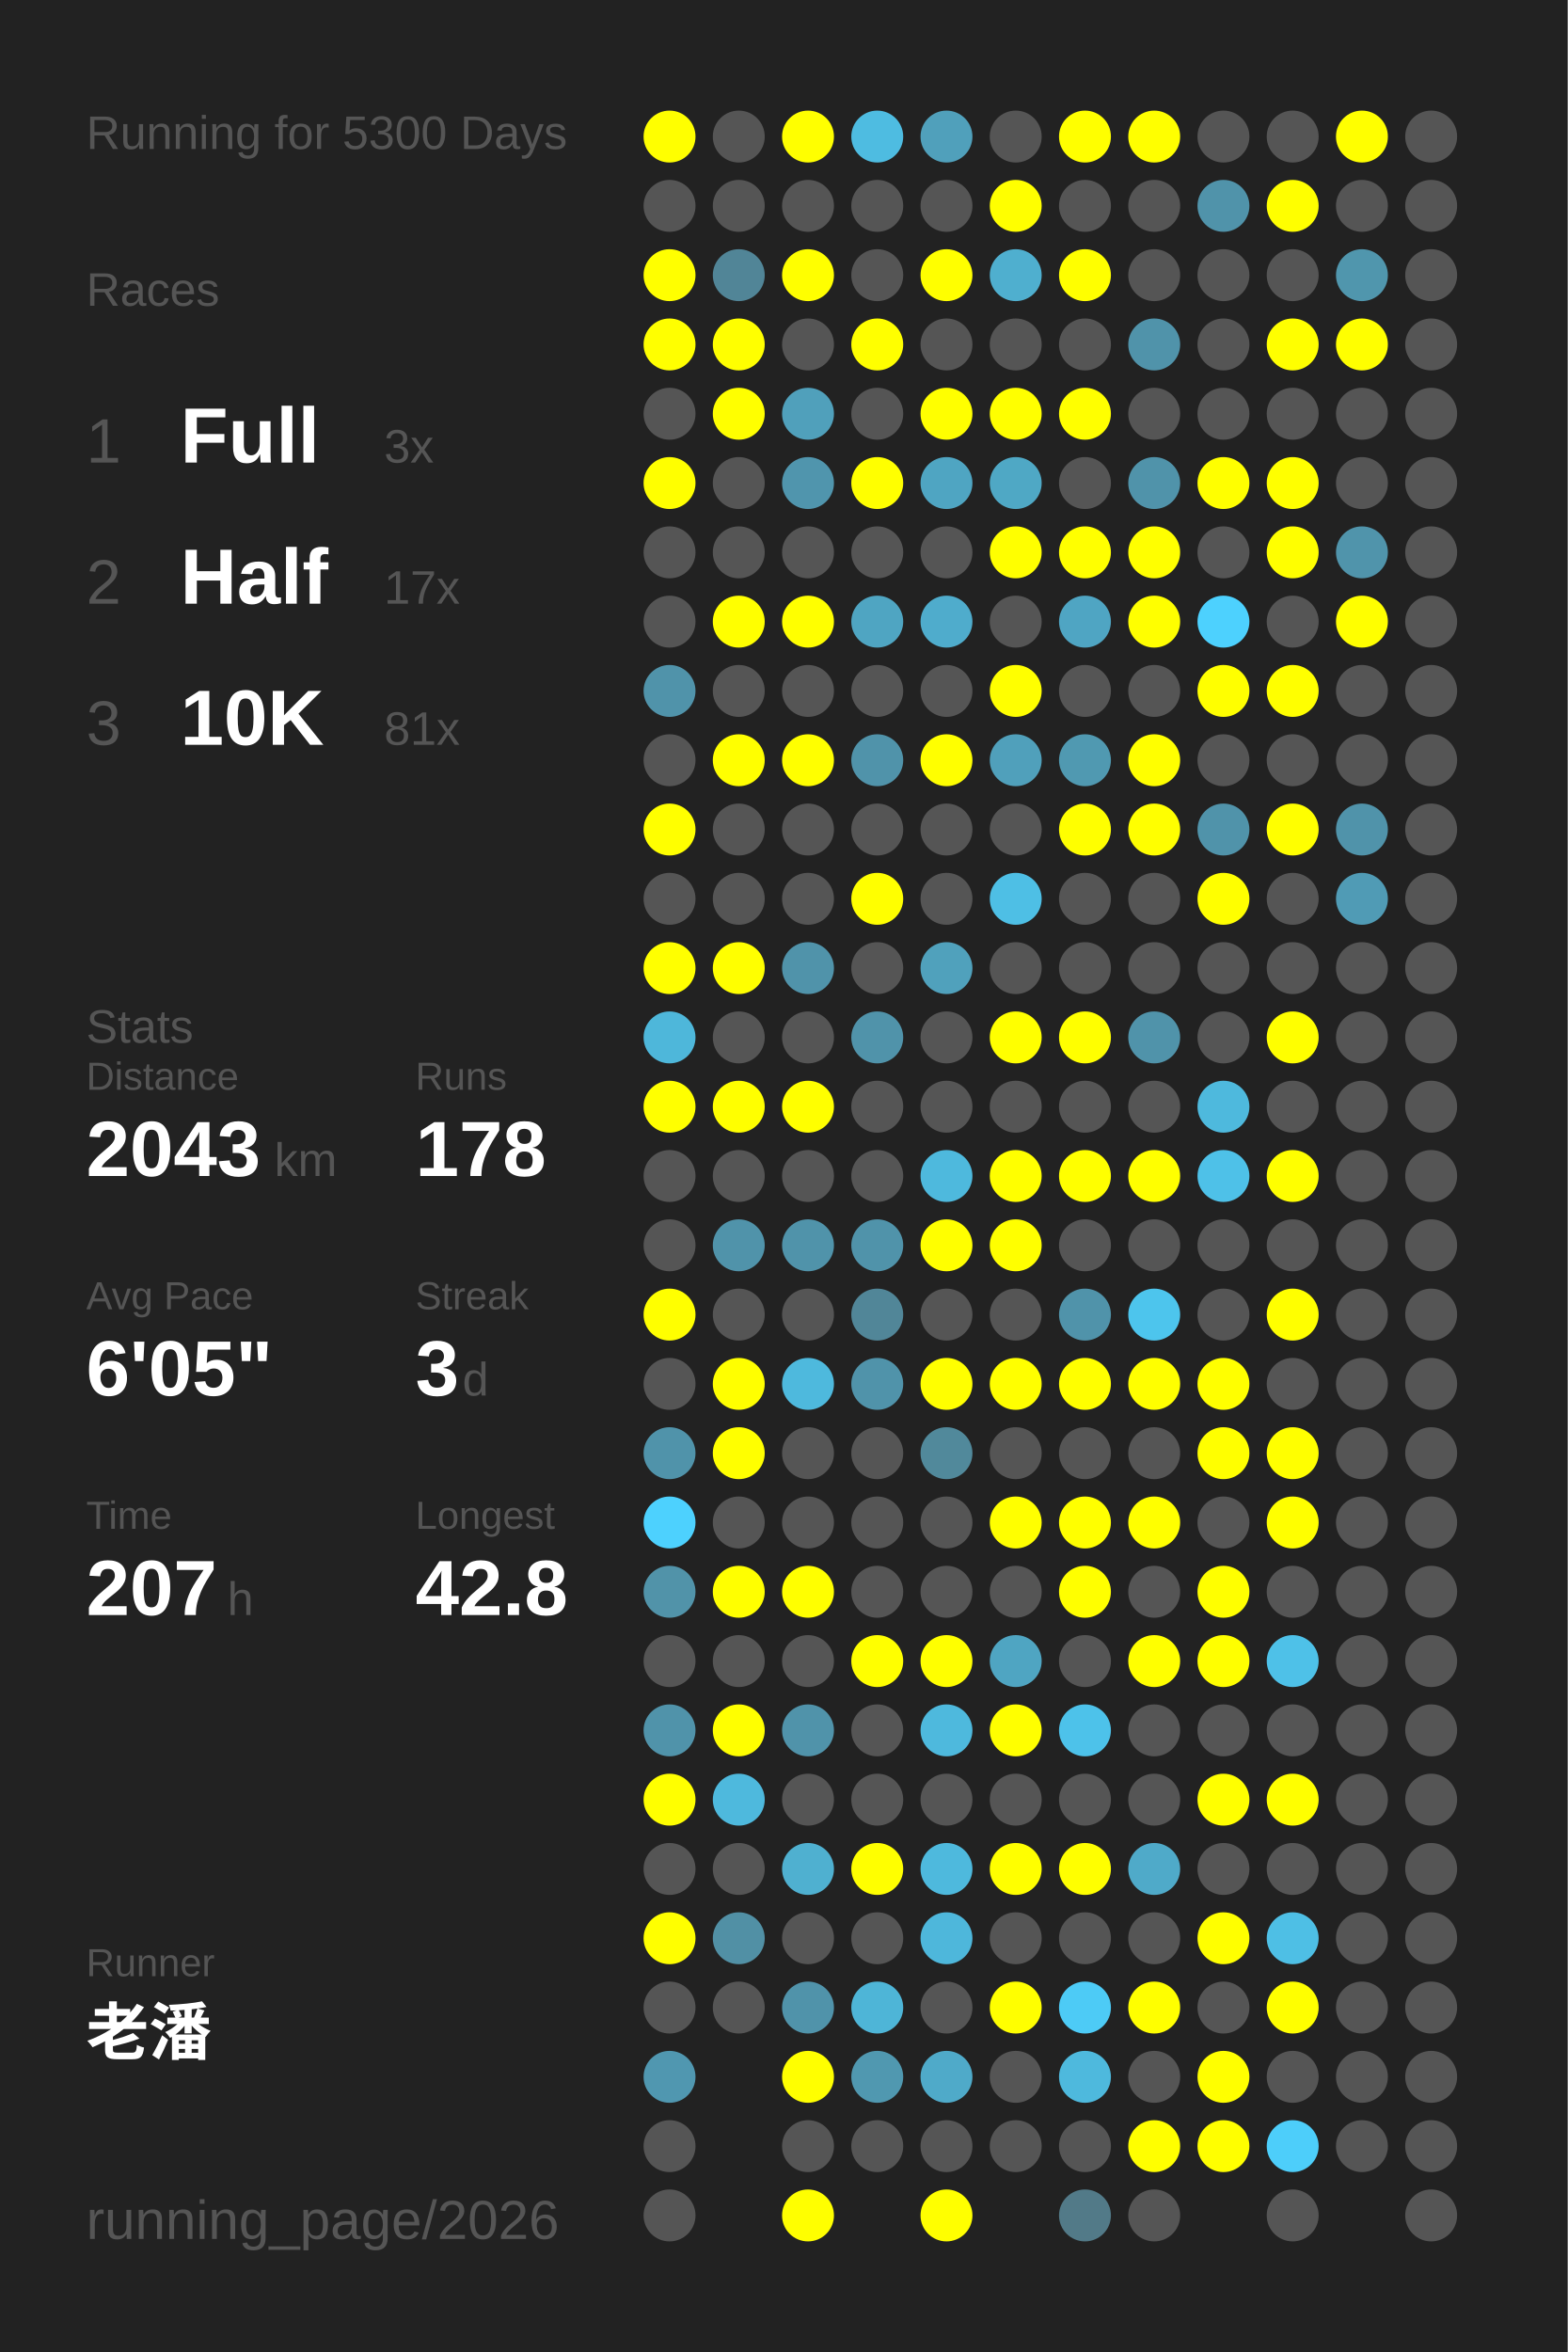
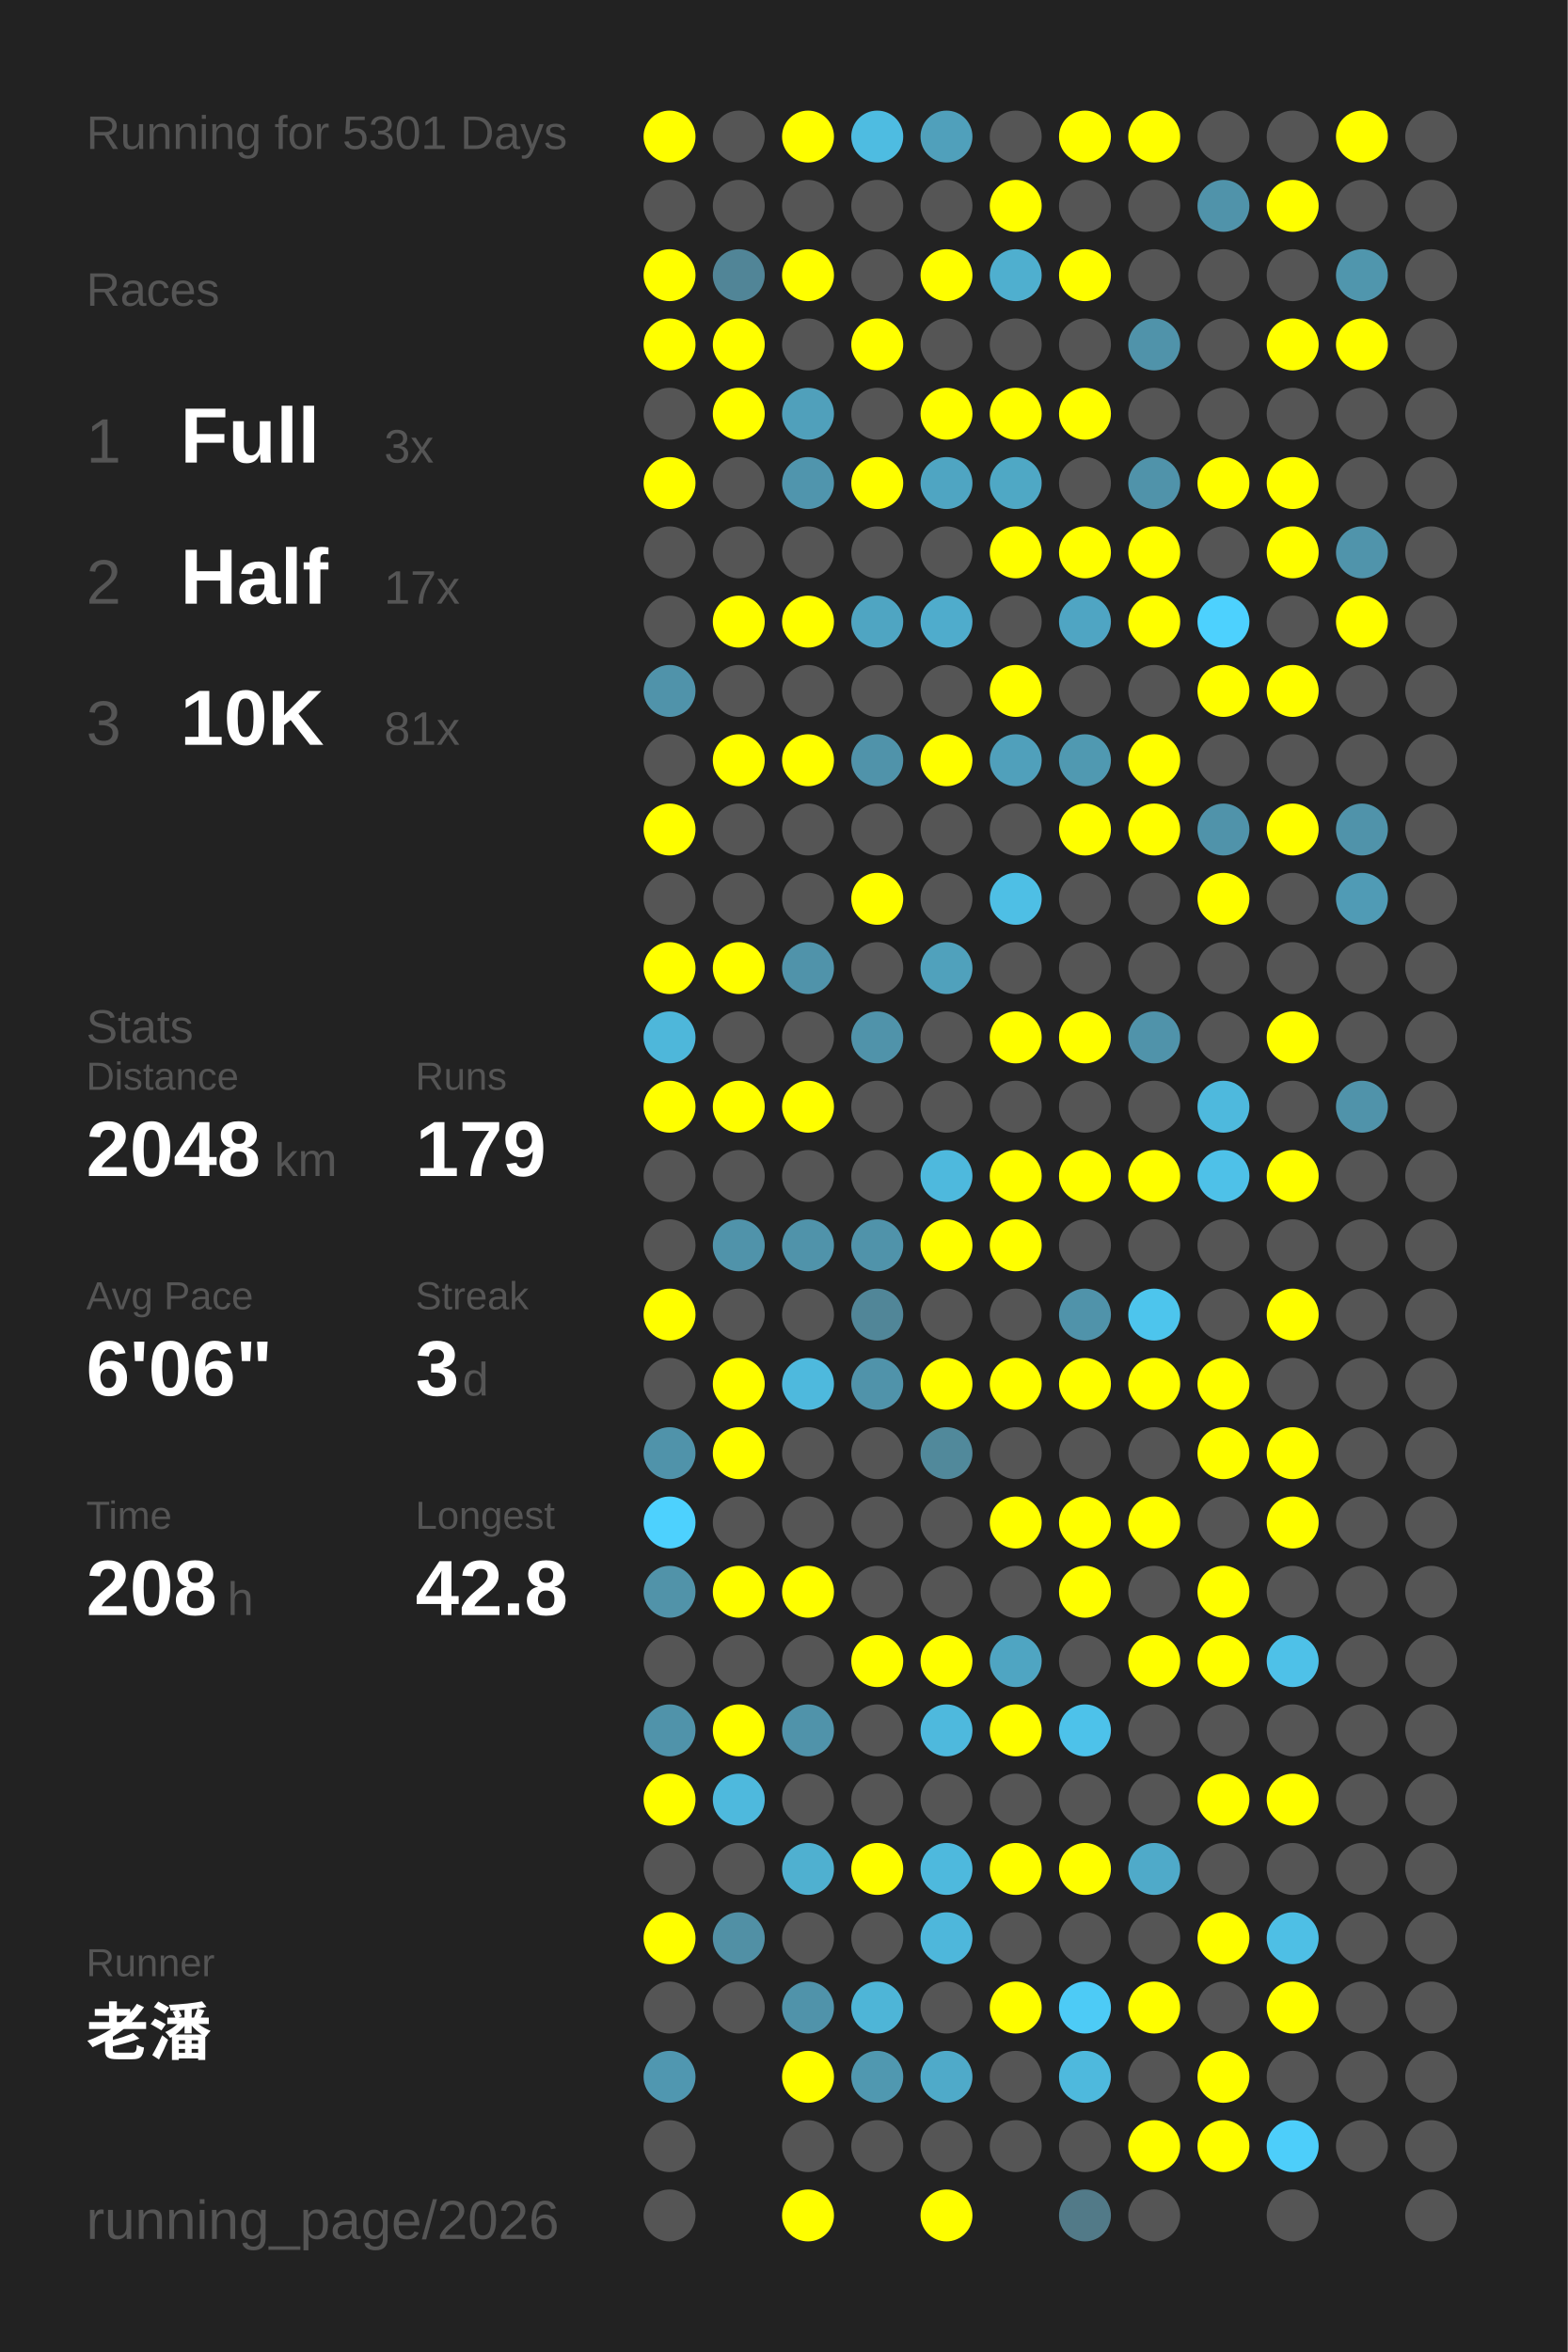
<svg xmlns="http://www.w3.org/2000/svg" baseProfile="full" height="300mm" version="1.1" viewBox="0,0,200,300" width="200mm">
  <defs />
  <rect fill="#222222" height="300" width="200" x="0" y="0" />
-   <text fill="#555555" style="font-size:6px; font-family:Arial;" x="11" y="19">Running for 5300 Days</text>
+   <text fill="#555555" style="font-size:6px; font-family:Arial;" x="11" y="19">Running for 5301 Days</text>
  <text fill="#555555" style="font-size:6px; font-family:Arial;" x="11" y="39">Races</text>
  <text fill="#555555" style="font-size:8px; font-family:Arial;" x="11" y="59">1</text>
  <text fill="#FFFFFF" style="font-size:10px; font-family:Arial; font-weight:bold;" x="23" y="59">Full</text>
  <text fill="#555555" style="font-size:6px; font-family:Arial;" x="49" y="59">3x</text>
  <text fill="#555555" style="font-size:8px; font-family:Arial;" x="11" y="77">2</text>
  <text fill="#FFFFFF" style="font-size:10px; font-family:Arial; font-weight:bold;" x="23" y="77">Half</text>
  <text fill="#555555" style="font-size:6px; font-family:Arial;" x="49" y="77">17x</text>
  <text fill="#555555" style="font-size:8px; font-family:Arial;" x="11" y="95">3</text>
  <text fill="#FFFFFF" style="font-size:10px; font-family:Arial; font-weight:bold;" x="23" y="95">10K</text>
  <text fill="#555555" style="font-size:6px; font-family:Arial;" x="49" y="95">81x</text>
  <text fill="#555555" style="font-size:6px; font-family:Arial;" x="11" y="133">Stats</text>
  <text fill="#555555" style="font-size:5px; font-family:Arial;" x="11" y="139">Distance</text>
-   <text fill="#FFFFFF" style="font-size:10px; font-family:Arial; font-weight:bold;" x="11" y="150">2043</text>
+   <text fill="#FFFFFF" style="font-size:10px; font-family:Arial; font-weight:bold;" x="11" y="150">2048</text>
  <text fill="#555555" style="font-size:6px; font-family:Arial;" x="35" y="150">km</text>
  <text fill="#555555" style="font-size:5px; font-family:Arial;" x="53" y="139">Runs</text>
-   <text fill="#FFFFFF" style="font-size:10px; font-family:Arial; font-weight:bold;" x="53" y="150">178</text>
+   <text fill="#FFFFFF" style="font-size:10px; font-family:Arial; font-weight:bold;" x="53" y="150">179</text>
  <text fill="#555555" style="font-size:5px; font-family:Arial;" x="11" y="167">Avg Pace</text>
-   <text fill="#FFFFFF" style="font-size:10px; font-family:Arial; font-weight:bold;" x="11" y="178">6'05"</text>
+   <text fill="#FFFFFF" style="font-size:10px; font-family:Arial; font-weight:bold;" x="11" y="178">6'06"</text>
  <text fill="#555555" style="font-size:5px; font-family:Arial;" x="53" y="167">Streak</text>
  <text fill="#FFFFFF" style="font-size:10px; font-family:Arial; font-weight:bold;" x="53" y="178">3</text>
  <text fill="#555555" style="font-size:6px; font-family:Arial;" x="59" y="178">d</text>
  <text fill="#555555" style="font-size:5px; font-family:Arial;" x="11" y="195">Time</text>
-   <text fill="#FFFFFF" style="font-size:10px; font-family:Arial; font-weight:bold;" x="11" y="206">207</text>
+   <text fill="#FFFFFF" style="font-size:10px; font-family:Arial; font-weight:bold;" x="11" y="206">208</text>
  <text fill="#555555" style="font-size:6px; font-family:Arial;" x="29" y="206">h</text>
  <text fill="#555555" style="font-size:5px; font-family:Arial;" x="53" y="195">Longest</text>
  <text fill="#FFFFFF" style="font-size:10px; font-family:Arial; font-weight:bold;" x="53" y="206">42.8</text>
  <text fill="#555555" style="font-size:5px; font-family:Arial;" x="11" y="252.065">Runner</text>
  <text fill="#FFFFFF" style="font-size:8px; font-family:Arial; font-weight:bold;" x="11" y="262.065">老潘</text>
  <text fill="#555555" style="font-size:7px; font-family:Arial;" x="11" y="285.581">running_page/2026</text>
  <circle cx="85.417" cy="17.419" fill="#FFFF00" r="3.312" />
  <circle cx="85.417" cy="26.258" fill="#555555" r="3.312" />
  <circle cx="85.417" cy="35.097" fill="#FFFF00" r="3.312" />
  <circle cx="85.417" cy="43.935" fill="#FFFF00" r="3.312" />
  <circle cx="85.417" cy="52.774" fill="#555555" r="3.312" />
  <circle cx="85.417" cy="61.613" fill="#FFFF00" r="3.312" />
  <circle cx="85.417" cy="70.452" fill="#555555" r="3.312" />
  <circle cx="85.417" cy="79.29" fill="#555555" r="3.312" />
  <circle cx="85.417" cy="88.129" fill="#5093aa" r="3.312" />
  <circle cx="85.417" cy="96.968" fill="#555555" r="3.312" />
  <circle cx="85.417" cy="105.806" fill="#FFFF00" r="3.312" />
  <circle cx="85.417" cy="114.645" fill="#555555" r="3.312" />
  <circle cx="85.417" cy="123.484" fill="#FFFF00" r="3.312" />
  <circle cx="85.417" cy="132.323" fill="#4eb7da" r="3.312" />
  <circle cx="85.417" cy="141.161" fill="#FFFF00" r="3.312" />
  <circle cx="85.417" cy="150" fill="#555555" r="3.312" />
  <circle cx="85.417" cy="158.839" fill="#555555" r="3.312" />
  <circle cx="85.417" cy="167.677" fill="#FFFF00" r="3.312" />
  <circle cx="85.417" cy="176.516" fill="#555555" r="3.312" />
  <circle cx="85.417" cy="185.355" fill="#5093aa" r="3.312" />
  <circle cx="85.417" cy="194.194" fill="#4dd1fe" r="3.312" />
  <circle cx="85.417" cy="203.032" fill="#5193a9" r="3.312" />
  <circle cx="85.417" cy="211.871" fill="#555555" r="3.312" />
  <circle cx="85.417" cy="220.71" fill="#5093aa" r="3.312" />
  <circle cx="85.417" cy="229.548" fill="#FFFF00" r="3.312" />
  <circle cx="85.417" cy="238.387" fill="#555555" r="3.312" />
  <circle cx="85.417" cy="247.226" fill="#FFFF00" r="3.312" />
  <circle cx="85.417" cy="256.065" fill="#555555" r="3.312" />
  <circle cx="85.417" cy="264.903" fill="#5097b0" r="3.312" />
  <circle cx="85.417" cy="273.742" fill="#555555" r="3.312" />
  <circle cx="85.417" cy="282.581" fill="#555555" r="3.312" />
  <circle cx="94.25" cy="17.419" fill="#555555" r="3.312" />
  <circle cx="94.25" cy="26.258" fill="#555555" r="3.312" />
  <circle cx="94.25" cy="35.097" fill="#518597" r="3.312" />
  <circle cx="94.25" cy="43.935" fill="#FFFF00" r="3.312" />
  <circle cx="94.25" cy="52.774" fill="#FFFF00" r="3.312" />
  <circle cx="94.25" cy="61.613" fill="#555555" r="3.312" />
  <circle cx="94.25" cy="70.452" fill="#555555" r="3.312" />
  <circle cx="94.25" cy="79.29" fill="#FFFF00" r="3.312" />
  <circle cx="94.25" cy="88.129" fill="#555555" r="3.312" />
  <circle cx="94.25" cy="96.968" fill="#FFFF00" r="3.312" />
  <circle cx="94.25" cy="105.806" fill="#555555" r="3.312" />
  <circle cx="94.25" cy="114.645" fill="#555555" r="3.312" />
  <circle cx="94.25" cy="123.484" fill="#FFFF00" r="3.312" />
  <circle cx="94.25" cy="132.323" fill="#555555" r="3.312" />
  <circle cx="94.25" cy="141.161" fill="#FFFF00" r="3.312" />
  <circle cx="94.25" cy="150" fill="#555555" r="3.312" />
  <circle cx="94.25" cy="158.839" fill="#5093aa" r="3.312" />
  <circle cx="94.25" cy="167.677" fill="#555555" r="3.312" />
  <circle cx="94.25" cy="176.516" fill="#FFFF00" r="3.312" />
  <circle cx="94.25" cy="185.355" fill="#FFFF00" r="3.312" />
  <circle cx="94.25" cy="194.194" fill="#555555" r="3.312" />
  <circle cx="94.25" cy="203.032" fill="#FFFF00" r="3.312" />
  <circle cx="94.25" cy="211.871" fill="#555555" r="3.312" />
  <circle cx="94.25" cy="220.71" fill="#FFFF00" r="3.312" />
  <circle cx="94.25" cy="229.548" fill="#4eb9dd" r="3.312" />
  <circle cx="94.25" cy="238.387" fill="#555555" r="3.312" />
  <circle cx="94.25" cy="247.226" fill="#5190a5" r="3.312" />
  <circle cx="94.25" cy="256.065" fill="#555555" r="3.312" />
  <circle cx="103.083" cy="17.419" fill="#FFFF00" r="3.312" />
  <circle cx="103.083" cy="26.258" fill="#555555" r="3.312" />
  <circle cx="103.083" cy="35.097" fill="#FFFF00" r="3.312" />
  <circle cx="103.083" cy="43.935" fill="#555555" r="3.312" />
  <circle cx="103.083" cy="52.774" fill="#50a0bb" r="3.312" />
  <circle cx="103.083" cy="61.613" fill="#5095ad" r="3.312" />
  <circle cx="103.083" cy="70.452" fill="#555555" r="3.312" />
  <circle cx="103.083" cy="79.29" fill="#FFFF00" r="3.312" />
  <circle cx="103.083" cy="88.129" fill="#555555" r="3.312" />
  <circle cx="103.083" cy="96.968" fill="#FFFF00" r="3.312" />
  <circle cx="103.083" cy="105.806" fill="#555555" r="3.312" />
  <circle cx="103.083" cy="114.645" fill="#555555" r="3.312" />
  <circle cx="103.083" cy="123.484" fill="#5093aa" r="3.312" />
  <circle cx="103.083" cy="132.323" fill="#555555" r="3.312" />
  <circle cx="103.083" cy="141.161" fill="#FFFF00" r="3.312" />
  <circle cx="103.083" cy="150" fill="#555555" r="3.312" />
  <circle cx="103.083" cy="158.839" fill="#5093aa" r="3.312" />
  <circle cx="103.083" cy="167.677" fill="#555555" r="3.312" />
  <circle cx="103.083" cy="176.516" fill="#4eb9dd" r="3.312" />
  <circle cx="103.083" cy="185.355" fill="#555555" r="3.312" />
  <circle cx="103.083" cy="194.194" fill="#555555" r="3.312" />
  <circle cx="103.083" cy="203.032" fill="#FFFF00" r="3.312" />
  <circle cx="103.083" cy="211.871" fill="#555555" r="3.312" />
  <circle cx="103.083" cy="220.71" fill="#5093aa" r="3.312" />
  <circle cx="103.083" cy="229.548" fill="#555555" r="3.312" />
  <circle cx="103.083" cy="238.387" fill="#4fb0d0" r="3.312" />
  <circle cx="103.083" cy="247.226" fill="#555555" r="3.312" />
  <circle cx="103.083" cy="256.065" fill="#5093aa" r="3.312" />
  <circle cx="103.083" cy="264.903" fill="#FFFF00" r="3.312" />
  <circle cx="103.083" cy="273.742" fill="#555555" r="3.312" />
  <circle cx="103.083" cy="282.581" fill="#FFFF00" r="3.312" />
  <circle cx="111.917" cy="17.419" fill="#4ebce1" r="3.312" />
  <circle cx="111.917" cy="26.258" fill="#555555" r="3.312" />
  <circle cx="111.917" cy="35.097" fill="#555555" r="3.312" />
  <circle cx="111.917" cy="43.935" fill="#FFFF00" r="3.312" />
  <circle cx="111.917" cy="52.774" fill="#555555" r="3.312" />
  <circle cx="111.917" cy="61.613" fill="#FFFF00" r="3.312" />
  <circle cx="111.917" cy="70.452" fill="#555555" r="3.312" />
  <circle cx="111.917" cy="79.29" fill="#4fa5c2" r="3.312" />
  <circle cx="111.917" cy="88.129" fill="#555555" r="3.312" />
  <circle cx="111.917" cy="96.968" fill="#5093aa" r="3.312" />
  <circle cx="111.917" cy="105.806" fill="#555555" r="3.312" />
  <circle cx="111.917" cy="114.645" fill="#FFFF00" r="3.312" />
  <circle cx="111.917" cy="123.484" fill="#555555" r="3.312" />
  <circle cx="111.917" cy="132.323" fill="#5093aa" r="3.312" />
  <circle cx="111.917" cy="141.161" fill="#555555" r="3.312" />
  <circle cx="111.917" cy="150" fill="#555555" r="3.312" />
  <circle cx="111.917" cy="158.839" fill="#5093aa" r="3.312" />
  <circle cx="111.917" cy="167.677" fill="#518698" r="3.312" />
  <circle cx="111.917" cy="176.516" fill="#5093aa" r="3.312" />
  <circle cx="111.917" cy="185.355" fill="#555555" r="3.312" />
  <circle cx="111.917" cy="194.194" fill="#555555" r="3.312" />
  <circle cx="111.917" cy="203.032" fill="#555555" r="3.312" />
  <circle cx="111.917" cy="211.871" fill="#FFFF00" r="3.312" />
  <circle cx="111.917" cy="220.71" fill="#555555" r="3.312" />
  <circle cx="111.917" cy="229.548" fill="#555555" r="3.312" />
  <circle cx="111.917" cy="238.387" fill="#FFFF00" r="3.312" />
  <circle cx="111.917" cy="247.226" fill="#555555" r="3.312" />
  <circle cx="111.917" cy="256.065" fill="#4eb5d7" r="3.312" />
  <circle cx="111.917" cy="264.903" fill="#5098b0" r="3.312" />
  <circle cx="111.917" cy="273.742" fill="#555555" r="3.312" />
  <circle cx="120.75" cy="17.419" fill="#50a0bb" r="3.312" />
  <circle cx="120.75" cy="26.258" fill="#555555" r="3.312" />
  <circle cx="120.75" cy="35.097" fill="#FFFF00" r="3.312" />
  <circle cx="120.75" cy="43.935" fill="#555555" r="3.312" />
  <circle cx="120.75" cy="52.774" fill="#FFFF00" r="3.312" />
  <circle cx="120.75" cy="61.613" fill="#4fa5c2" r="3.312" />
  <circle cx="120.75" cy="70.452" fill="#555555" r="3.312" />
  <circle cx="120.75" cy="79.29" fill="#4faccc" r="3.312" />
  <circle cx="120.75" cy="88.129" fill="#555555" r="3.312" />
  <circle cx="120.75" cy="96.968" fill="#FFFF00" r="3.312" />
  <circle cx="120.75" cy="105.806" fill="#555555" r="3.312" />
  <circle cx="120.75" cy="114.645" fill="#555555" r="3.312" />
  <circle cx="120.75" cy="123.484" fill="#50a1bc" r="3.312" />
  <circle cx="120.75" cy="132.323" fill="#555555" r="3.312" />
  <circle cx="120.75" cy="141.161" fill="#555555" r="3.312" />
  <circle cx="120.75" cy="150" fill="#4eb9dd" r="3.312" />
  <circle cx="120.75" cy="158.839" fill="#FFFF00" r="3.312" />
  <circle cx="120.75" cy="167.677" fill="#555555" r="3.312" />
  <circle cx="120.75" cy="176.516" fill="#FFFF00" r="3.312" />
  <circle cx="120.75" cy="185.355" fill="#51899b" r="3.312" />
  <circle cx="120.75" cy="194.194" fill="#555555" r="3.312" />
  <circle cx="120.75" cy="203.032" fill="#555555" r="3.312" />
  <circle cx="120.75" cy="211.871" fill="#FFFF00" r="3.312" />
  <circle cx="120.75" cy="220.71" fill="#4eb9dd" r="3.312" />
  <circle cx="120.75" cy="229.548" fill="#555555" r="3.312" />
  <circle cx="120.75" cy="238.387" fill="#4eb9dd" r="3.312" />
  <circle cx="120.75" cy="247.226" fill="#4eb7db" r="3.312" />
  <circle cx="120.75" cy="256.065" fill="#555555" r="3.312" />
  <circle cx="120.75" cy="264.903" fill="#4faac9" r="3.312" />
  <circle cx="120.75" cy="273.742" fill="#555555" r="3.312" />
  <circle cx="120.75" cy="282.581" fill="#FFFF00" r="3.312" />
  <circle cx="129.583" cy="17.419" fill="#555555" r="3.312" />
  <circle cx="129.583" cy="26.258" fill="#FFFF00" r="3.312" />
  <circle cx="129.583" cy="35.097" fill="#4fafcf" r="3.312" />
  <circle cx="129.583" cy="43.935" fill="#555555" r="3.312" />
  <circle cx="129.583" cy="52.774" fill="#FFFF00" r="3.312" />
  <circle cx="129.583" cy="61.613" fill="#4fa8c5" r="3.312" />
  <circle cx="129.583" cy="70.452" fill="#FFFF00" r="3.312" />
  <circle cx="129.583" cy="79.29" fill="#555555" r="3.312" />
  <circle cx="129.583" cy="88.129" fill="#FFFF00" r="3.312" />
  <circle cx="129.583" cy="96.968" fill="#50a0bb" r="3.312" />
  <circle cx="129.583" cy="105.806" fill="#555555" r="3.312" />
  <circle cx="129.583" cy="114.645" fill="#4ebfe5" r="3.312" />
  <circle cx="129.583" cy="123.484" fill="#555555" r="3.312" />
  <circle cx="129.583" cy="132.323" fill="#FFFF00" r="3.312" />
  <circle cx="129.583" cy="141.161" fill="#555555" r="3.312" />
  <circle cx="129.583" cy="150" fill="#FFFF00" r="3.312" />
  <circle cx="129.583" cy="158.839" fill="#FFFF00" r="3.312" />
  <circle cx="129.583" cy="167.677" fill="#555555" r="3.312" />
  <circle cx="129.583" cy="176.516" fill="#FFFF00" r="3.312" />
  <circle cx="129.583" cy="185.355" fill="#555555" r="3.312" />
  <circle cx="129.583" cy="194.194" fill="#FFFF00" r="3.312" />
  <circle cx="129.583" cy="203.032" fill="#555555" r="3.312" />
  <circle cx="129.583" cy="211.871" fill="#4fa5c2" r="3.312" />
  <circle cx="129.583" cy="220.71" fill="#FFFF00" r="3.312" />
  <circle cx="129.583" cy="229.548" fill="#555555" r="3.312" />
  <circle cx="129.583" cy="238.387" fill="#FFFF00" r="3.312" />
  <circle cx="129.583" cy="247.226" fill="#555555" r="3.312" />
  <circle cx="129.583" cy="256.065" fill="#FFFF00" r="3.312" />
  <circle cx="129.583" cy="264.903" fill="#555555" r="3.312" />
  <circle cx="129.583" cy="273.742" fill="#555555" r="3.312" />
  <circle cx="138.417" cy="17.419" fill="#FFFF00" r="3.312" />
  <circle cx="138.417" cy="26.258" fill="#555555" r="3.312" />
  <circle cx="138.417" cy="35.097" fill="#FFFF00" r="3.312" />
  <circle cx="138.417" cy="43.935" fill="#555555" r="3.312" />
  <circle cx="138.417" cy="52.774" fill="#FFFF00" r="3.312" />
  <circle cx="138.417" cy="61.613" fill="#555555" r="3.312" />
  <circle cx="138.417" cy="70.452" fill="#FFFF00" r="3.312" />
  <circle cx="138.417" cy="79.29" fill="#4fa5c3" r="3.312" />
  <circle cx="138.417" cy="88.129" fill="#555555" r="3.312" />
  <circle cx="138.417" cy="96.968" fill="#5099b1" r="3.312" />
  <circle cx="138.417" cy="105.806" fill="#FFFF00" r="3.312" />
  <circle cx="138.417" cy="114.645" fill="#555555" r="3.312" />
  <circle cx="138.417" cy="123.484" fill="#555555" r="3.312" />
  <circle cx="138.417" cy="132.323" fill="#FFFF00" r="3.312" />
  <circle cx="138.417" cy="141.161" fill="#555555" r="3.312" />
  <circle cx="138.417" cy="150" fill="#FFFF00" r="3.312" />
  <circle cx="138.417" cy="158.839" fill="#555555" r="3.312" />
  <circle cx="138.417" cy="167.677" fill="#5093aa" r="3.312" />
  <circle cx="138.417" cy="176.516" fill="#FFFF00" r="3.312" />
  <circle cx="138.417" cy="185.355" fill="#555555" r="3.312" />
  <circle cx="138.417" cy="194.194" fill="#FFFF00" r="3.312" />
  <circle cx="138.417" cy="203.032" fill="#FFFF00" r="3.312" />
  <circle cx="138.417" cy="211.871" fill="#555555" r="3.312" />
  <circle cx="138.417" cy="220.71" fill="#4dc2ea" r="3.312" />
  <circle cx="138.417" cy="229.548" fill="#555555" r="3.312" />
  <circle cx="138.417" cy="238.387" fill="#FFFF00" r="3.312" />
  <circle cx="138.417" cy="247.226" fill="#555555" r="3.312" />
  <circle cx="138.417" cy="256.065" fill="#4dcbf6" r="3.312" />
  <circle cx="138.417" cy="264.903" fill="#4eb9dd" r="3.312" />
  <circle cx="138.417" cy="273.742" fill="#555555" r="3.312" />
  <circle cx="138.417" cy="282.581" fill="#527a88" r="3.312" />
  <circle cx="147.25" cy="17.419" fill="#FFFF00" r="3.312" />
  <circle cx="147.25" cy="26.258" fill="#555555" r="3.312" />
  <circle cx="147.25" cy="35.097" fill="#555555" r="3.312" />
  <circle cx="147.25" cy="43.935" fill="#5093aa" r="3.312" />
  <circle cx="147.25" cy="52.774" fill="#555555" r="3.312" />
  <circle cx="147.25" cy="61.613" fill="#5093aa" r="3.312" />
  <circle cx="147.25" cy="70.452" fill="#FFFF00" r="3.312" />
  <circle cx="147.25" cy="79.29" fill="#FFFF00" r="3.312" />
  <circle cx="147.25" cy="88.129" fill="#555555" r="3.312" />
  <circle cx="147.25" cy="96.968" fill="#FFFF00" r="3.312" />
  <circle cx="147.25" cy="105.806" fill="#FFFF00" r="3.312" />
  <circle cx="147.25" cy="114.645" fill="#555555" r="3.312" />
  <circle cx="147.25" cy="123.484" fill="#555555" r="3.312" />
  <circle cx="147.25" cy="132.323" fill="#5093aa" r="3.312" />
  <circle cx="147.25" cy="141.161" fill="#555555" r="3.312" />
  <circle cx="147.25" cy="150" fill="#FFFF00" r="3.312" />
  <circle cx="147.25" cy="158.839" fill="#555555" r="3.312" />
  <circle cx="147.25" cy="167.677" fill="#4dc5ed" r="3.312" />
  <circle cx="147.25" cy="176.516" fill="#FFFF00" r="3.312" />
  <circle cx="147.25" cy="185.355" fill="#555555" r="3.312" />
  <circle cx="147.25" cy="194.194" fill="#FFFF00" r="3.312" />
  <circle cx="147.25" cy="203.032" fill="#555555" r="3.312" />
  <circle cx="147.25" cy="211.871" fill="#FFFF00" r="3.312" />
  <circle cx="147.25" cy="220.71" fill="#555555" r="3.312" />
  <circle cx="147.25" cy="229.548" fill="#555555" r="3.312" />
  <circle cx="147.25" cy="238.387" fill="#4faac9" r="3.312" />
  <circle cx="147.25" cy="247.226" fill="#555555" r="3.312" />
  <circle cx="147.25" cy="256.065" fill="#FFFF00" r="3.312" />
  <circle cx="147.25" cy="264.903" fill="#555555" r="3.312" />
  <circle cx="147.25" cy="273.742" fill="#FFFF00" r="3.312" />
  <circle cx="147.25" cy="282.581" fill="#555555" r="3.312" />
  <circle cx="156.083" cy="17.419" fill="#555555" r="3.312" />
  <circle cx="156.083" cy="26.258" fill="#5093aa" r="3.312" />
  <circle cx="156.083" cy="35.097" fill="#555555" r="3.312" />
  <circle cx="156.083" cy="43.935" fill="#555555" r="3.312" />
  <circle cx="156.083" cy="52.774" fill="#555555" r="3.312" />
  <circle cx="156.083" cy="61.613" fill="#FFFF00" r="3.312" />
  <circle cx="156.083" cy="70.452" fill="#555555" r="3.312" />
  <circle cx="156.083" cy="79.29" fill="#4dd1fe" r="3.312" />
  <circle cx="156.083" cy="88.129" fill="#FFFF00" r="3.312" />
  <circle cx="156.083" cy="96.968" fill="#555555" r="3.312" />
  <circle cx="156.083" cy="105.806" fill="#5093aa" r="3.312" />
  <circle cx="156.083" cy="114.645" fill="#FFFF00" r="3.312" />
  <circle cx="156.083" cy="123.484" fill="#555555" r="3.312" />
  <circle cx="156.083" cy="132.323" fill="#555555" r="3.312" />
  <circle cx="156.083" cy="141.161" fill="#4eb9dd" r="3.312" />
  <circle cx="156.083" cy="150" fill="#4ec1e8" r="3.312" />
  <circle cx="156.083" cy="158.839" fill="#555555" r="3.312" />
  <circle cx="156.083" cy="167.677" fill="#555555" r="3.312" />
  <circle cx="156.083" cy="176.516" fill="#FFFF00" r="3.312" />
  <circle cx="156.083" cy="185.355" fill="#FFFF00" r="3.312" />
  <circle cx="156.083" cy="194.194" fill="#555555" r="3.312" />
  <circle cx="156.083" cy="203.032" fill="#FFFF00" r="3.312" />
  <circle cx="156.083" cy="211.871" fill="#FFFF00" r="3.312" />
  <circle cx="156.083" cy="220.71" fill="#555555" r="3.312" />
  <circle cx="156.083" cy="229.548" fill="#FFFF00" r="3.312" />
  <circle cx="156.083" cy="238.387" fill="#555555" r="3.312" />
  <circle cx="156.083" cy="247.226" fill="#FFFF00" r="3.312" />
  <circle cx="156.083" cy="256.065" fill="#555555" r="3.312" />
  <circle cx="156.083" cy="264.903" fill="#FFFF00" r="3.312" />
  <circle cx="156.083" cy="273.742" fill="#FFFF00" r="3.312" />
  <circle cx="164.917" cy="17.419" fill="#555555" r="3.312" />
  <circle cx="164.917" cy="26.258" fill="#FFFF00" r="3.312" />
  <circle cx="164.917" cy="35.097" fill="#555555" r="3.312" />
  <circle cx="164.917" cy="43.935" fill="#FFFF00" r="3.312" />
  <circle cx="164.917" cy="52.774" fill="#555555" r="3.312" />
  <circle cx="164.917" cy="61.613" fill="#FFFF00" r="3.312" />
  <circle cx="164.917" cy="70.452" fill="#FFFF00" r="3.312" />
  <circle cx="164.917" cy="79.29" fill="#555555" r="3.312" />
  <circle cx="164.917" cy="88.129" fill="#FFFF00" r="3.312" />
  <circle cx="164.917" cy="96.968" fill="#555555" r="3.312" />
  <circle cx="164.917" cy="105.806" fill="#FFFF00" r="3.312" />
  <circle cx="164.917" cy="114.645" fill="#555555" r="3.312" />
  <circle cx="164.917" cy="123.484" fill="#555555" r="3.312" />
  <circle cx="164.917" cy="132.323" fill="#FFFF00" r="3.312" />
  <circle cx="164.917" cy="141.161" fill="#555555" r="3.312" />
  <circle cx="164.917" cy="150" fill="#FFFF00" r="3.312" />
  <circle cx="164.917" cy="158.839" fill="#555555" r="3.312" />
  <circle cx="164.917" cy="167.677" fill="#FFFF00" r="3.312" />
  <circle cx="164.917" cy="176.516" fill="#555555" r="3.312" />
  <circle cx="164.917" cy="185.355" fill="#FFFF00" r="3.312" />
  <circle cx="164.917" cy="194.194" fill="#FFFF00" r="3.312" />
  <circle cx="164.917" cy="203.032" fill="#555555" r="3.312" />
  <circle cx="164.917" cy="211.871" fill="#4ec1e8" r="3.312" />
  <circle cx="164.917" cy="220.71" fill="#555555" r="3.312" />
  <circle cx="164.917" cy="229.548" fill="#FFFF00" r="3.312" />
  <circle cx="164.917" cy="238.387" fill="#555555" r="3.312" />
  <circle cx="164.917" cy="247.226" fill="#4ebfe5" r="3.312" />
  <circle cx="164.917" cy="256.065" fill="#FFFF00" r="3.312" />
  <circle cx="164.917" cy="264.903" fill="#555555" r="3.312" />
  <circle cx="164.917" cy="273.742" fill="#4dcefa" r="3.312" />
  <circle cx="164.917" cy="282.581" fill="#555555" r="3.312" />
  <circle cx="173.75" cy="17.419" fill="#FFFF00" r="3.312" />
  <circle cx="173.75" cy="26.258" fill="#555555" r="3.312" />
  <circle cx="173.75" cy="35.097" fill="#5096ad" r="3.312" />
  <circle cx="173.75" cy="43.935" fill="#FFFF00" r="3.312" />
  <circle cx="173.75" cy="52.774" fill="#555555" r="3.312" />
  <circle cx="173.75" cy="61.613" fill="#555555" r="3.312" />
  <circle cx="173.75" cy="70.452" fill="#5094ab" r="3.312" />
  <circle cx="173.75" cy="79.29" fill="#FFFF00" r="3.312" />
  <circle cx="173.75" cy="88.129" fill="#555555" r="3.312" />
  <circle cx="173.75" cy="96.968" fill="#555555" r="3.312" />
  <circle cx="173.75" cy="105.806" fill="#5093aa" r="3.312" />
  <circle cx="173.75" cy="114.645" fill="#509bb5" r="3.312" />
  <circle cx="173.75" cy="123.484" fill="#555555" r="3.312" />
  <circle cx="173.75" cy="132.323" fill="#555555" r="3.312" />
-   <circle cx="173.75" cy="141.161" fill="#555555" r="3.312" />
+   <circle cx="173.75" cy="141.161" fill="#5093aa" r="3.312" />
  <circle cx="173.75" cy="150" fill="#555555" r="3.312" />
  <circle cx="173.75" cy="158.839" fill="#555555" r="3.312" />
  <circle cx="173.75" cy="167.677" fill="#555555" r="3.312" />
  <circle cx="173.75" cy="176.516" fill="#555555" r="3.312" />
  <circle cx="173.75" cy="185.355" fill="#555555" r="3.312" />
  <circle cx="173.75" cy="194.194" fill="#555555" r="3.312" />
  <circle cx="173.75" cy="203.032" fill="#555555" r="3.312" />
  <circle cx="173.75" cy="211.871" fill="#555555" r="3.312" />
  <circle cx="173.75" cy="220.71" fill="#555555" r="3.312" />
  <circle cx="173.75" cy="229.548" fill="#555555" r="3.312" />
  <circle cx="173.75" cy="238.387" fill="#555555" r="3.312" />
  <circle cx="173.75" cy="247.226" fill="#555555" r="3.312" />
  <circle cx="173.75" cy="256.065" fill="#555555" r="3.312" />
  <circle cx="173.75" cy="264.903" fill="#555555" r="3.312" />
  <circle cx="173.75" cy="273.742" fill="#555555" r="3.312" />
  <circle cx="182.583" cy="17.419" fill="#555555" r="3.312" />
  <circle cx="182.583" cy="26.258" fill="#555555" r="3.312" />
  <circle cx="182.583" cy="35.097" fill="#555555" r="3.312" />
  <circle cx="182.583" cy="43.935" fill="#555555" r="3.312" />
  <circle cx="182.583" cy="52.774" fill="#555555" r="3.312" />
  <circle cx="182.583" cy="61.613" fill="#555555" r="3.312" />
  <circle cx="182.583" cy="70.452" fill="#555555" r="3.312" />
  <circle cx="182.583" cy="79.29" fill="#555555" r="3.312" />
  <circle cx="182.583" cy="88.129" fill="#555555" r="3.312" />
  <circle cx="182.583" cy="96.968" fill="#555555" r="3.312" />
  <circle cx="182.583" cy="105.806" fill="#555555" r="3.312" />
  <circle cx="182.583" cy="114.645" fill="#555555" r="3.312" />
  <circle cx="182.583" cy="123.484" fill="#555555" r="3.312" />
  <circle cx="182.583" cy="132.323" fill="#555555" r="3.312" />
  <circle cx="182.583" cy="141.161" fill="#555555" r="3.312" />
  <circle cx="182.583" cy="150" fill="#555555" r="3.312" />
  <circle cx="182.583" cy="158.839" fill="#555555" r="3.312" />
  <circle cx="182.583" cy="167.677" fill="#555555" r="3.312" />
  <circle cx="182.583" cy="176.516" fill="#555555" r="3.312" />
  <circle cx="182.583" cy="185.355" fill="#555555" r="3.312" />
  <circle cx="182.583" cy="194.194" fill="#555555" r="3.312" />
  <circle cx="182.583" cy="203.032" fill="#555555" r="3.312" />
  <circle cx="182.583" cy="211.871" fill="#555555" r="3.312" />
  <circle cx="182.583" cy="220.71" fill="#555555" r="3.312" />
  <circle cx="182.583" cy="229.548" fill="#555555" r="3.312" />
  <circle cx="182.583" cy="238.387" fill="#555555" r="3.312" />
  <circle cx="182.583" cy="247.226" fill="#555555" r="3.312" />
  <circle cx="182.583" cy="256.065" fill="#555555" r="3.312" />
  <circle cx="182.583" cy="264.903" fill="#555555" r="3.312" />
  <circle cx="182.583" cy="273.742" fill="#555555" r="3.312" />
  <circle cx="182.583" cy="282.581" fill="#555555" r="3.312" />
</svg>
